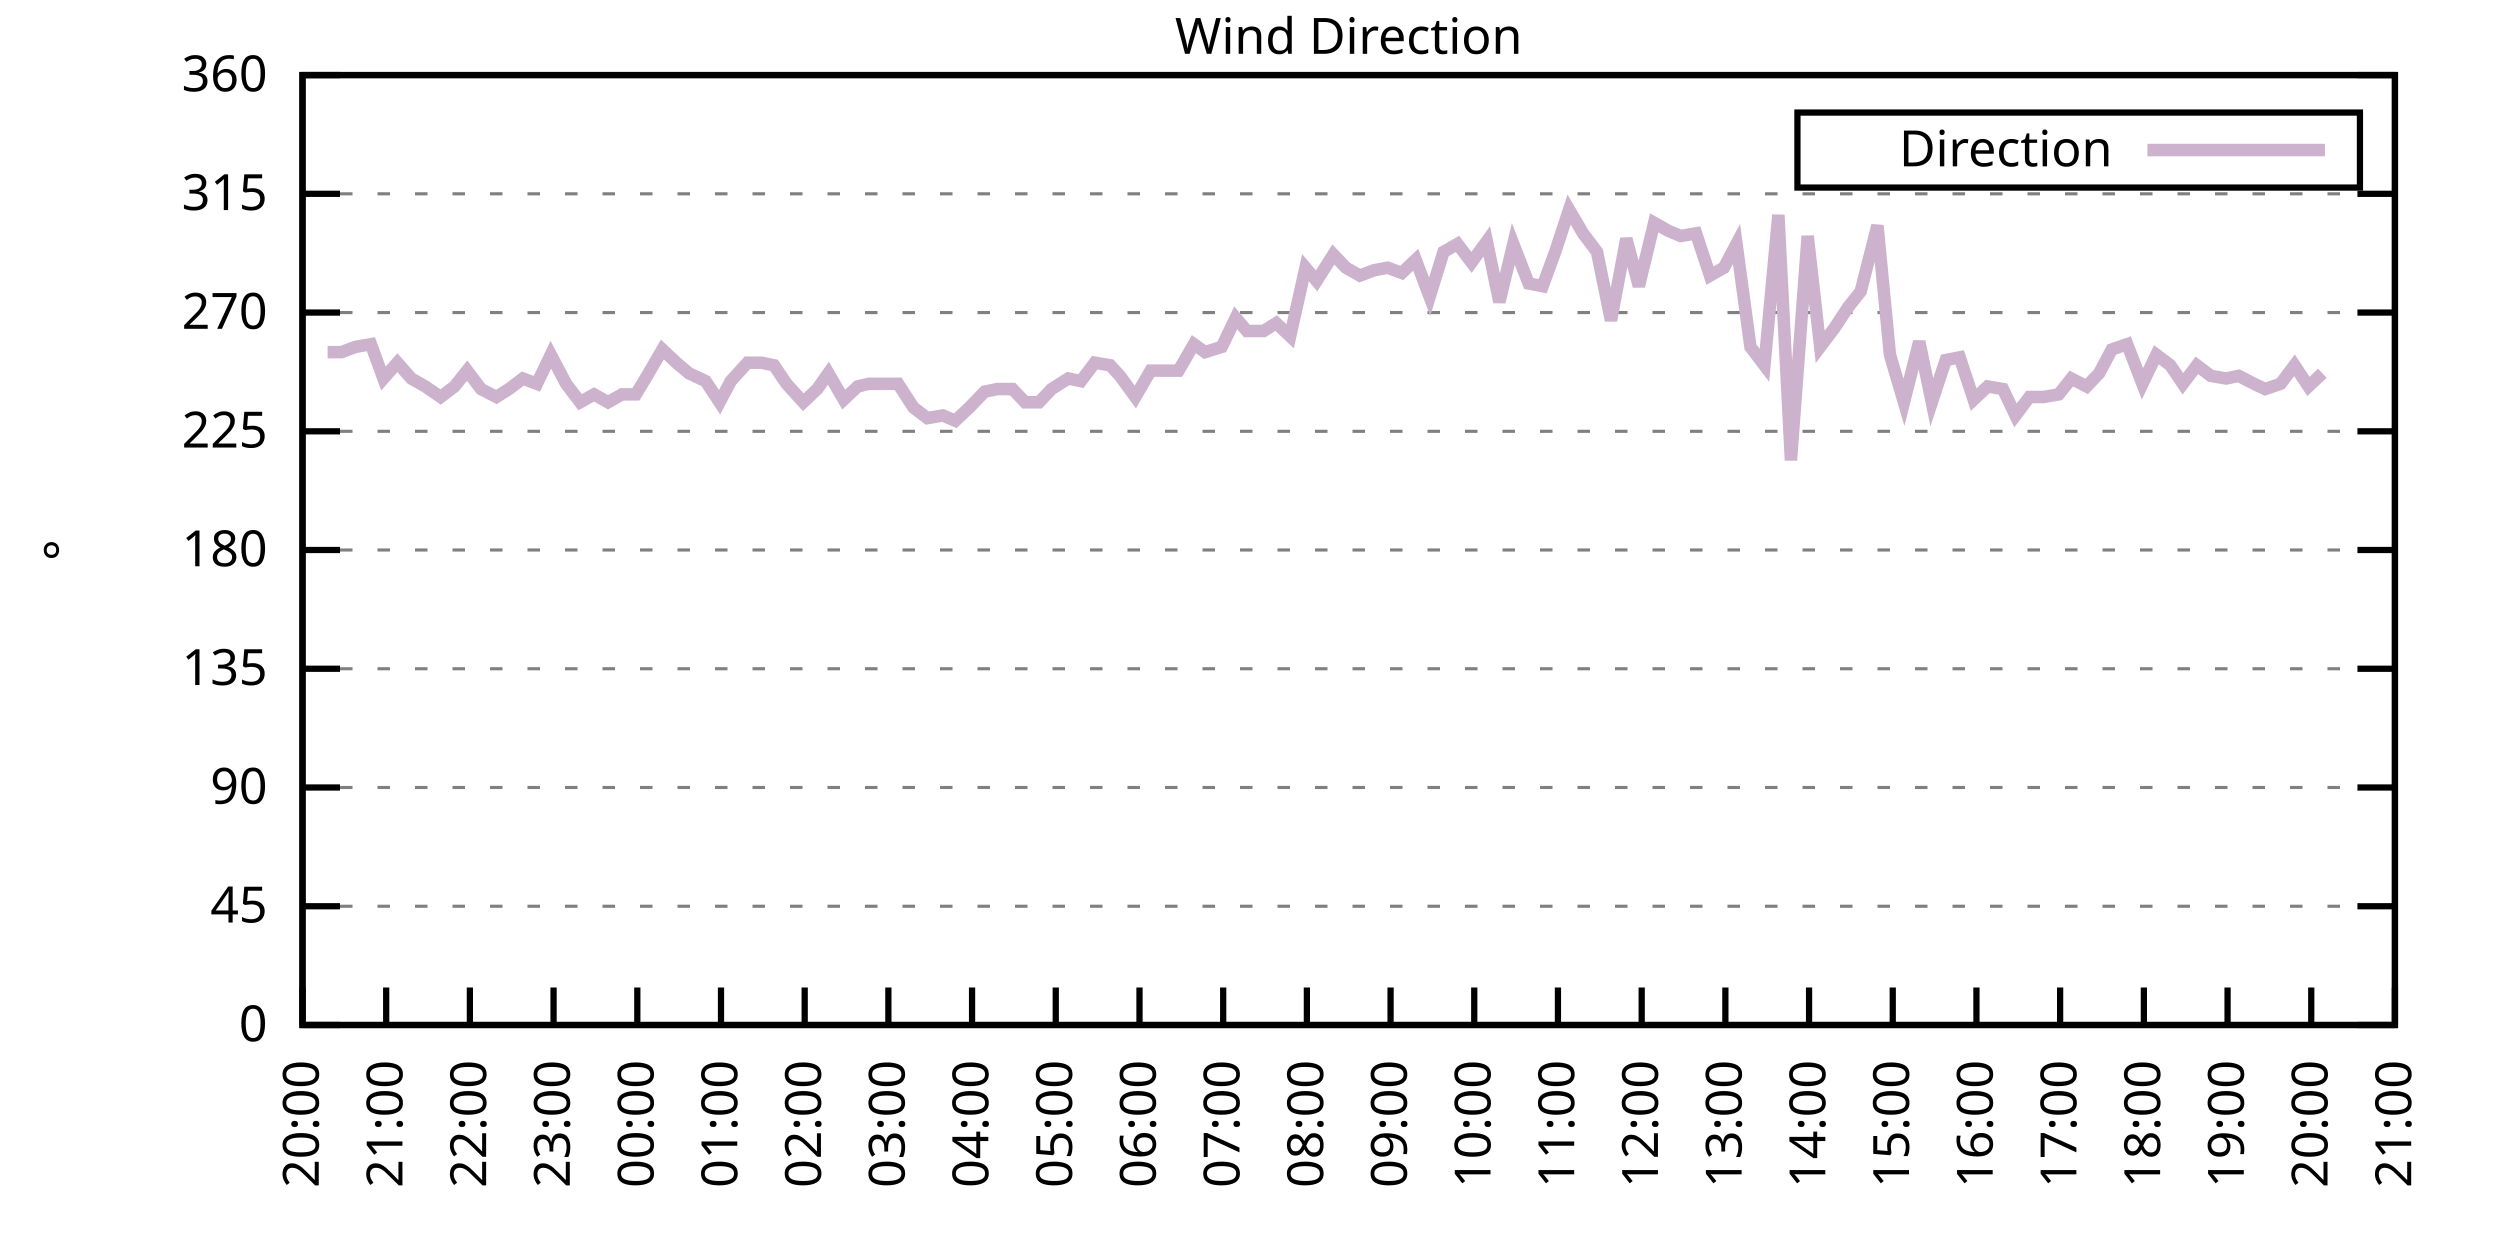
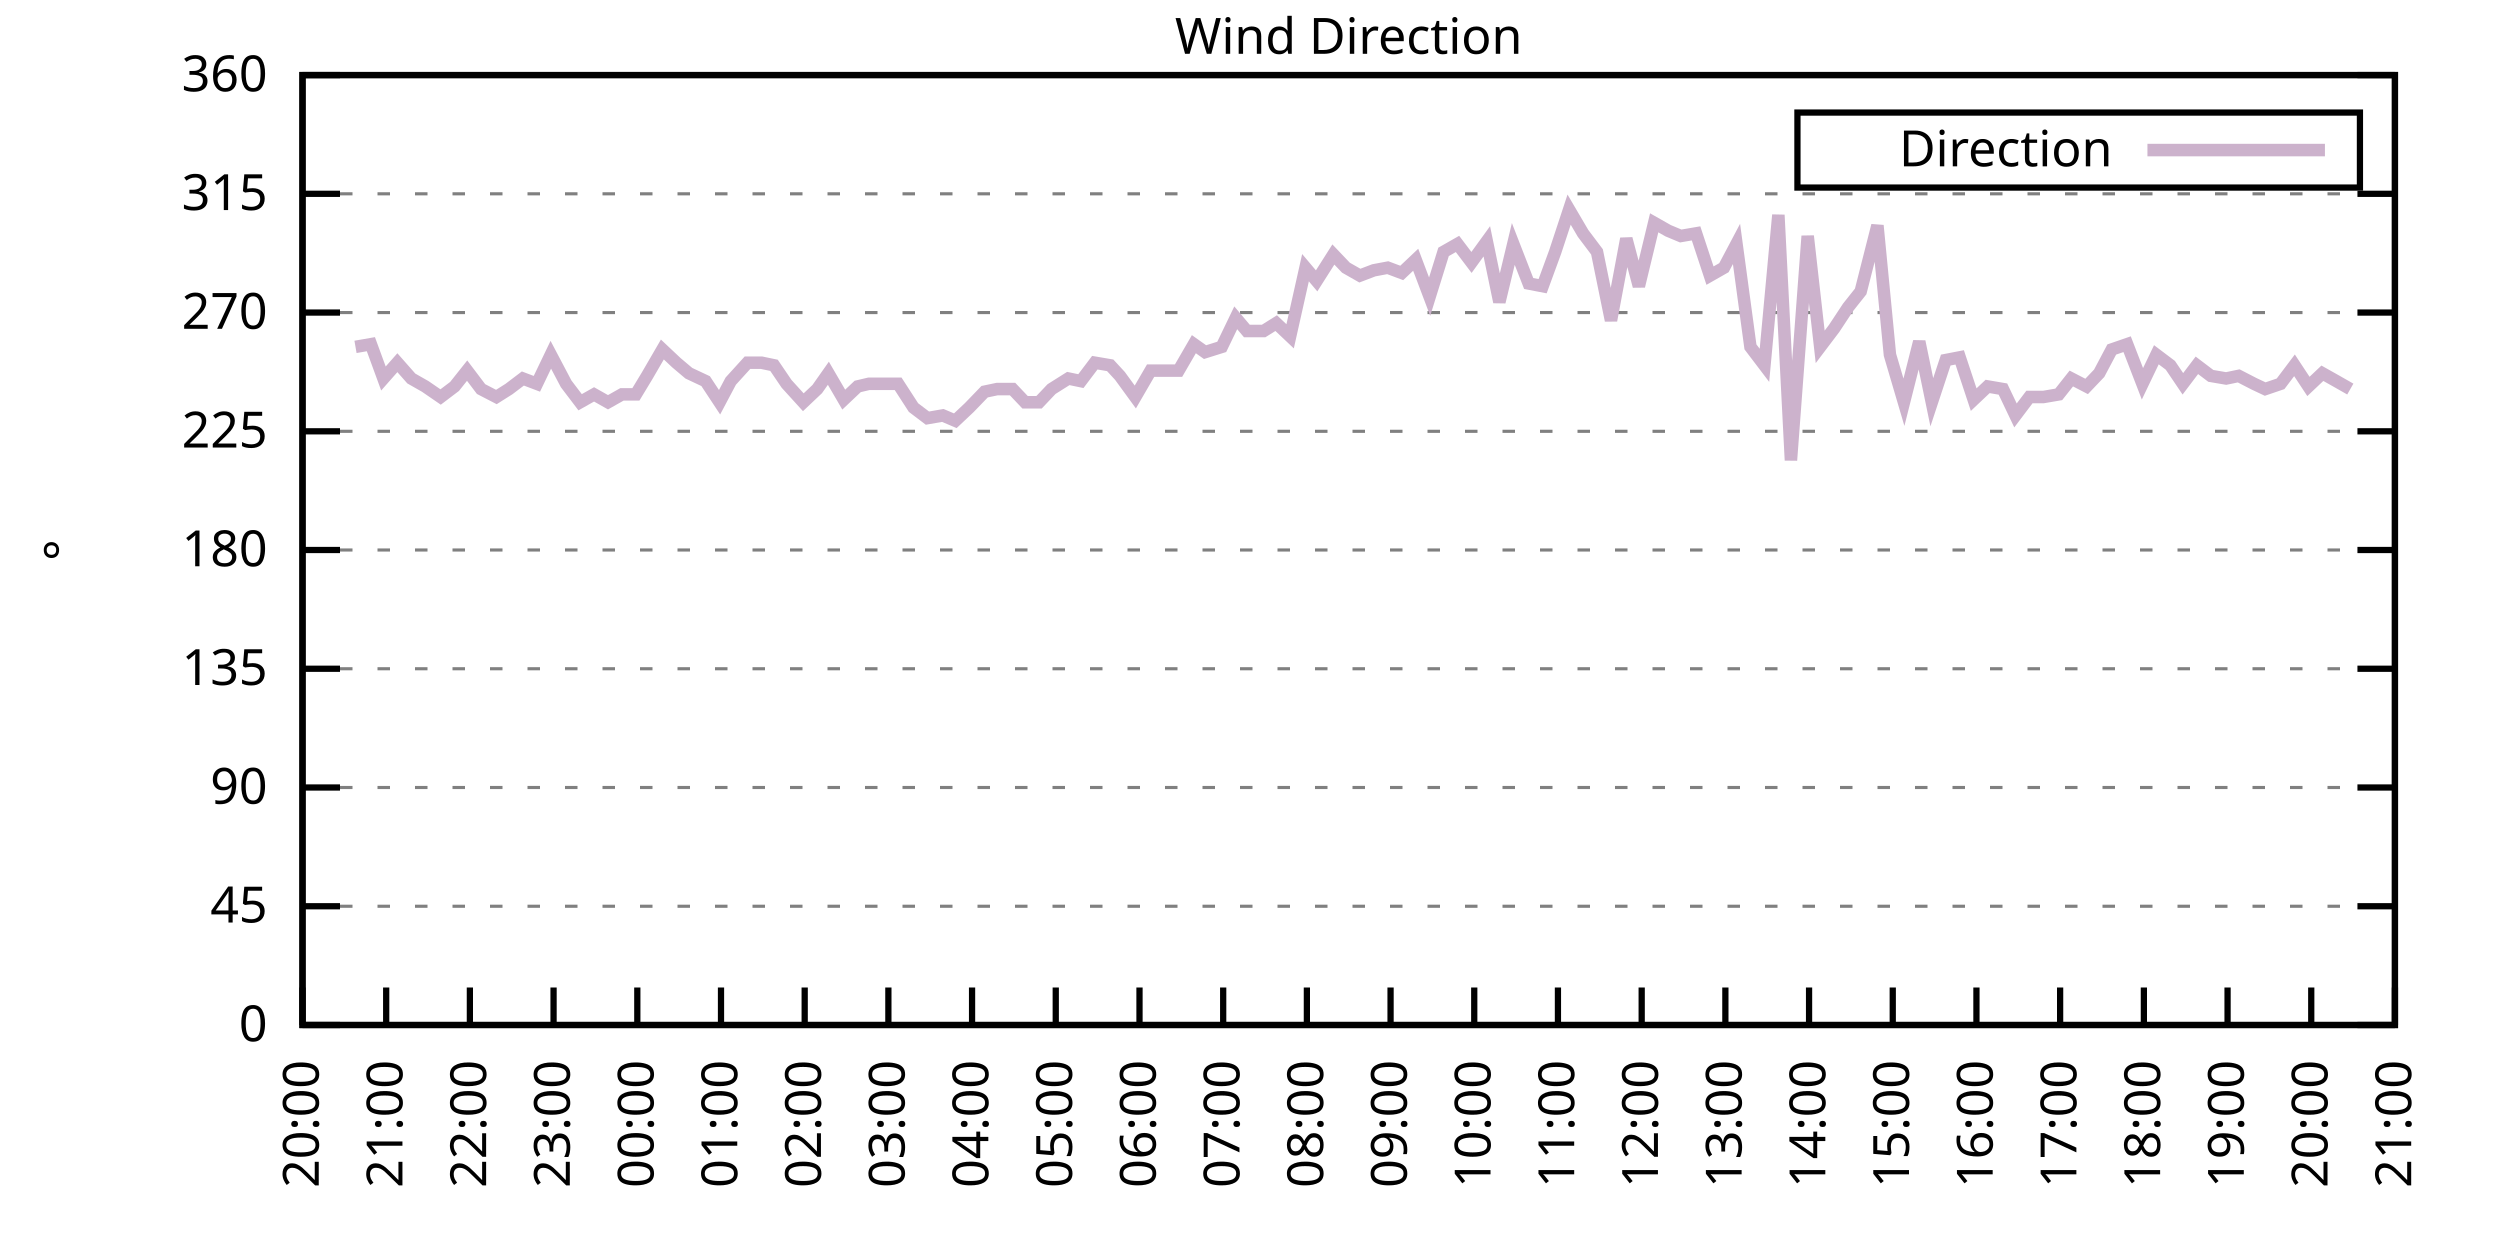
<svg xmlns="http://www.w3.org/2000/svg" xmlns:xlink="http://www.w3.org/1999/xlink" width="400" height="200" viewBox="0 0 400 200">
  <g id="gnuplot_canvas">
    <rect x="0" y="0" width="400" height="200" fill="none" />
    <defs>
      <circle id="gpDot" r="0.5" stroke-width="0.5" stroke="currentColor" />
      <path id="gpPt0" stroke-width="0.333" stroke="currentColor" d="M-1,0 h2 M0,-1 v2" />
      <path id="gpPt1" stroke-width="0.333" stroke="currentColor" d="M-1,-1 L1,1 M1,-1 L-1,1" />
      <path id="gpPt2" stroke-width="0.333" stroke="currentColor" d="M-1,0 L1,0 M0,-1 L0,1 M-1,-1 L1,1 M-1,1 L1,-1" />
      <rect id="gpPt3" stroke-width="0.333" stroke="currentColor" x="-1" y="-1" width="2" height="2" />
      <rect id="gpPt4" stroke-width="0.333" stroke="currentColor" fill="currentColor" x="-1" y="-1" width="2" height="2" />
      <circle id="gpPt5" stroke-width="0.333" stroke="currentColor" cx="0" cy="0" r="1" />
      <use xlink:href="#gpPt5" id="gpPt6" fill="currentColor" stroke="none" />
      <path id="gpPt7" stroke-width="0.333" stroke="currentColor" d="M0,-1.33 L-1.33,0.67 L1.33,0.67 z" />
      <use xlink:href="#gpPt7" id="gpPt8" fill="currentColor" stroke="none" />
      <use xlink:href="#gpPt7" id="gpPt9" stroke="currentColor" transform="rotate(180)" />
      <use xlink:href="#gpPt9" id="gpPt10" fill="currentColor" stroke="none" />
      <use xlink:href="#gpPt3" id="gpPt11" stroke="currentColor" transform="rotate(45)" />
      <use xlink:href="#gpPt11" id="gpPt12" fill="currentColor" stroke="none" />
      <path id="gpPt13" stroke-width="0.333" stroke="currentColor" d="M0,1.330 L1.265,0.411 L0.782,-1.067 L-0.782,-1.076 L-1.265,0.411 z" />
      <use xlink:href="#gpPt13" id="gpPt14" fill="currentColor" stroke="none" />
      <filter id="textbox" filterUnits="objectBoundingBox" x="0" y="0" height="1" width="1">
        <feFlood flood-color="white" flood-opacity="1" result="bgnd" />
        <feComposite in="SourceGraphic" in2="bgnd" operator="atop" />
      </filter>
      <filter id="greybox" filterUnits="objectBoundingBox" x="0" y="0" height="1" width="1">
        <feFlood flood-color="lightgrey" flood-opacity="1" result="grey" />
        <feComposite in="SourceGraphic" in2="grey" operator="atop" />
      </filter>
    </defs>
    <g fill="none" color="white" stroke="currentColor" stroke-width="1.00" stroke-linecap="butt" stroke-linejoin="miter">
</g>
    <g fill="none" color="black" stroke="currentColor" stroke-width="1.00" stroke-linecap="butt" stroke-linejoin="miter">
      <g stroke="none" shape-rendering="crispEdges">
        <polygon fill="rgb(255, 255, 255)" points="48.40,164.00 383.18,164.00 383.18,12.02 48.40,12.02 " />
      </g>
    </g>
    <g fill="none" color="black" stroke="currentColor" stroke-width="1.00" stroke-linecap="butt" stroke-linejoin="miter">
</g>
    <g fill="none" color="black" stroke="black" stroke-width="0.50" stroke-linecap="butt" stroke-linejoin="miter">
</g>
    <g fill="none" color="gray" stroke="currentColor" stroke-width="0.50" stroke-linecap="butt" stroke-linejoin="miter">
      <path stroke="gray" stroke-dasharray="2,4" class="gridline" d="M48.40,164.00 L383.19,164.00  " />
    </g>
    <g fill="none" color="gray" stroke="gray" stroke-width="1.00" stroke-linecap="butt" stroke-linejoin="miter">
</g>
    <g fill="none" color="black" stroke="currentColor" stroke-width="1.00" stroke-linecap="butt" stroke-linejoin="miter">
      <path stroke="black" d="M48.40,164.00 L54.40,164.00 M383.19,164.00 L377.19,164.00  " />
      <g transform="translate(42.80,166.60)" stroke="none" fill="black" font-family="Sans" font-size="8.00" text-anchor="end">
        <text>
          <tspan font-family="Sans"> 0</tspan>
        </text>
      </g>
    </g>
    <g fill="none" color="black" stroke="currentColor" stroke-width="1.00" stroke-linecap="butt" stroke-linejoin="miter">
</g>
    <g fill="none" color="black" stroke="black" stroke-width="0.50" stroke-linecap="butt" stroke-linejoin="miter">
</g>
    <g fill="none" color="gray" stroke="currentColor" stroke-width="0.50" stroke-linecap="butt" stroke-linejoin="miter">
      <path stroke="gray" stroke-dasharray="2,4" class="gridline" d="M48.40,145.00 L383.19,145.00  " />
    </g>
    <g fill="none" color="gray" stroke="gray" stroke-width="1.00" stroke-linecap="butt" stroke-linejoin="miter">
</g>
    <g fill="none" color="black" stroke="currentColor" stroke-width="1.00" stroke-linecap="butt" stroke-linejoin="miter">
      <path stroke="black" d="M48.40,145.00 L54.40,145.00 M383.19,145.00 L377.19,145.00  " />
      <g transform="translate(42.80,147.60)" stroke="none" fill="black" font-family="Sans" font-size="8.00" text-anchor="end">
        <text>
          <tspan font-family="Sans"> 45</tspan>
        </text>
      </g>
    </g>
    <g fill="none" color="black" stroke="currentColor" stroke-width="1.00" stroke-linecap="butt" stroke-linejoin="miter">
</g>
    <g fill="none" color="black" stroke="black" stroke-width="0.50" stroke-linecap="butt" stroke-linejoin="miter">
</g>
    <g fill="none" color="gray" stroke="currentColor" stroke-width="0.50" stroke-linecap="butt" stroke-linejoin="miter">
      <path stroke="gray" stroke-dasharray="2,4" class="gridline" d="M48.40,126.00 L383.19,126.00  " />
    </g>
    <g fill="none" color="gray" stroke="gray" stroke-width="1.00" stroke-linecap="butt" stroke-linejoin="miter">
</g>
    <g fill="none" color="black" stroke="currentColor" stroke-width="1.00" stroke-linecap="butt" stroke-linejoin="miter">
      <path stroke="black" d="M48.40,126.00 L54.40,126.00 M383.19,126.00 L377.19,126.00  " />
      <g transform="translate(42.80,128.60)" stroke="none" fill="black" font-family="Sans" font-size="8.00" text-anchor="end">
        <text>
          <tspan font-family="Sans"> 90</tspan>
        </text>
      </g>
    </g>
    <g fill="none" color="black" stroke="currentColor" stroke-width="1.00" stroke-linecap="butt" stroke-linejoin="miter">
</g>
    <g fill="none" color="black" stroke="black" stroke-width="0.50" stroke-linecap="butt" stroke-linejoin="miter">
</g>
    <g fill="none" color="gray" stroke="currentColor" stroke-width="0.50" stroke-linecap="butt" stroke-linejoin="miter">
      <path stroke="gray" stroke-dasharray="2,4" class="gridline" d="M48.40,107.00 L383.19,107.00  " />
    </g>
    <g fill="none" color="gray" stroke="gray" stroke-width="1.00" stroke-linecap="butt" stroke-linejoin="miter">
</g>
    <g fill="none" color="black" stroke="currentColor" stroke-width="1.00" stroke-linecap="butt" stroke-linejoin="miter">
      <path stroke="black" d="M48.40,107.00 L54.40,107.00 M383.19,107.00 L377.19,107.00  " />
      <g transform="translate(42.80,109.60)" stroke="none" fill="black" font-family="Sans" font-size="8.00" text-anchor="end">
        <text>
          <tspan font-family="Sans"> 135</tspan>
        </text>
      </g>
    </g>
    <g fill="none" color="black" stroke="currentColor" stroke-width="1.00" stroke-linecap="butt" stroke-linejoin="miter">
</g>
    <g fill="none" color="black" stroke="black" stroke-width="0.50" stroke-linecap="butt" stroke-linejoin="miter">
</g>
    <g fill="none" color="gray" stroke="currentColor" stroke-width="0.50" stroke-linecap="butt" stroke-linejoin="miter">
      <path stroke="gray" stroke-dasharray="2,4" class="gridline" d="M48.40,88.00 L383.19,88.00  " />
    </g>
    <g fill="none" color="gray" stroke="gray" stroke-width="1.00" stroke-linecap="butt" stroke-linejoin="miter">
</g>
    <g fill="none" color="black" stroke="currentColor" stroke-width="1.00" stroke-linecap="butt" stroke-linejoin="miter">
      <path stroke="black" d="M48.40,88.00 L54.40,88.00 M383.19,88.00 L377.19,88.00  " />
      <g transform="translate(42.80,90.60)" stroke="none" fill="black" font-family="Sans" font-size="8.00" text-anchor="end">
        <text>
          <tspan font-family="Sans"> 180</tspan>
        </text>
      </g>
    </g>
    <g fill="none" color="black" stroke="currentColor" stroke-width="1.00" stroke-linecap="butt" stroke-linejoin="miter">
</g>
    <g fill="none" color="black" stroke="black" stroke-width="0.50" stroke-linecap="butt" stroke-linejoin="miter">
</g>
    <g fill="none" color="gray" stroke="currentColor" stroke-width="0.50" stroke-linecap="butt" stroke-linejoin="miter">
      <path stroke="gray" stroke-dasharray="2,4" class="gridline" d="M48.40,69.01 L383.19,69.01  " />
    </g>
    <g fill="none" color="gray" stroke="gray" stroke-width="1.00" stroke-linecap="butt" stroke-linejoin="miter">
</g>
    <g fill="none" color="black" stroke="currentColor" stroke-width="1.00" stroke-linecap="butt" stroke-linejoin="miter">
      <path stroke="black" d="M48.40,69.01 L54.40,69.01 M383.19,69.01 L377.19,69.01  " />
      <g transform="translate(42.80,71.61)" stroke="none" fill="black" font-family="Sans" font-size="8.00" text-anchor="end">
        <text>
          <tspan font-family="Sans"> 225</tspan>
        </text>
      </g>
    </g>
    <g fill="none" color="black" stroke="currentColor" stroke-width="1.00" stroke-linecap="butt" stroke-linejoin="miter">
</g>
    <g fill="none" color="black" stroke="black" stroke-width="0.50" stroke-linecap="butt" stroke-linejoin="miter">
</g>
    <g fill="none" color="gray" stroke="currentColor" stroke-width="0.50" stroke-linecap="butt" stroke-linejoin="miter">
      <path stroke="gray" stroke-dasharray="2,4" class="gridline" d="M48.40,50.01 L383.19,50.01  " />
    </g>
    <g fill="none" color="gray" stroke="gray" stroke-width="1.00" stroke-linecap="butt" stroke-linejoin="miter">
</g>
    <g fill="none" color="black" stroke="currentColor" stroke-width="1.00" stroke-linecap="butt" stroke-linejoin="miter">
      <path stroke="black" d="M48.40,50.01 L54.40,50.01 M383.19,50.01 L377.19,50.01  " />
      <g transform="translate(42.80,52.61)" stroke="none" fill="black" font-family="Sans" font-size="8.00" text-anchor="end">
        <text>
          <tspan font-family="Sans"> 270</tspan>
        </text>
      </g>
    </g>
    <g fill="none" color="black" stroke="currentColor" stroke-width="1.00" stroke-linecap="butt" stroke-linejoin="miter">
</g>
    <g fill="none" color="black" stroke="black" stroke-width="0.50" stroke-linecap="butt" stroke-linejoin="miter">
</g>
    <g fill="none" color="gray" stroke="currentColor" stroke-width="0.50" stroke-linecap="butt" stroke-linejoin="miter">
      <path stroke="gray" stroke-dasharray="2,4" class="gridline" d="M48.40,31.01 L383.19,31.01  " />
    </g>
    <g fill="none" color="gray" stroke="gray" stroke-width="1.00" stroke-linecap="butt" stroke-linejoin="miter">
</g>
    <g fill="none" color="black" stroke="currentColor" stroke-width="1.00" stroke-linecap="butt" stroke-linejoin="miter">
      <path stroke="black" d="M48.40,31.01 L54.40,31.01 M383.19,31.01 L377.19,31.01  " />
      <g transform="translate(42.80,33.61)" stroke="none" fill="black" font-family="Sans" font-size="8.00" text-anchor="end">
        <text>
          <tspan font-family="Sans"> 315</tspan>
        </text>
      </g>
    </g>
    <g fill="none" color="black" stroke="currentColor" stroke-width="1.00" stroke-linecap="butt" stroke-linejoin="miter">
</g>
    <g fill="none" color="black" stroke="black" stroke-width="0.50" stroke-linecap="butt" stroke-linejoin="miter">
</g>
    <g fill="none" color="gray" stroke="currentColor" stroke-width="0.50" stroke-linecap="butt" stroke-linejoin="miter">
      <path stroke="gray" stroke-dasharray="2,4" class="gridline" d="M48.40,12.01 L383.19,12.01  " />
    </g>
    <g fill="none" color="gray" stroke="gray" stroke-width="1.00" stroke-linecap="butt" stroke-linejoin="miter">
</g>
    <g fill="none" color="black" stroke="currentColor" stroke-width="1.00" stroke-linecap="butt" stroke-linejoin="miter">
      <path stroke="black" d="M48.40,12.01 L54.40,12.01 M383.19,12.01 L377.19,12.01  " />
      <g transform="translate(42.80,14.61)" stroke="none" fill="black" font-family="Sans" font-size="8.00" text-anchor="end">
        <text>
          <tspan font-family="Sans"> 360</tspan>
        </text>
      </g>
    </g>
    <g fill="none" color="black" stroke="currentColor" stroke-width="1.00" stroke-linecap="butt" stroke-linejoin="miter">
      <path stroke="black" d="M48.40,164.00 L48.40,158.00  " />
      <g transform="translate(51.00,169.60) rotate(270.00)" stroke="none" fill="black" font-family="Sans" font-size="8.00" text-anchor="end">
        <text>
          <tspan font-family="Sans">20:00</tspan>
        </text>
      </g>
    </g>
    <g fill="none" color="black" stroke="currentColor" stroke-width="1.00" stroke-linecap="butt" stroke-linejoin="miter">
      <path stroke="black" d="M61.79,164.00 L61.79,158.00  " />
      <g transform="translate(64.39,169.60) rotate(270.00)" stroke="none" fill="black" font-family="Sans" font-size="8.00" text-anchor="end">
        <text>
          <tspan font-family="Sans">21:00</tspan>
        </text>
      </g>
    </g>
    <g fill="none" color="black" stroke="currentColor" stroke-width="1.00" stroke-linecap="butt" stroke-linejoin="miter">
      <path stroke="black" d="M75.18,164.00 L75.18,158.00  " />
      <g transform="translate(77.78,169.60) rotate(270.00)" stroke="none" fill="black" font-family="Sans" font-size="8.00" text-anchor="end">
        <text>
          <tspan font-family="Sans">22:00</tspan>
        </text>
      </g>
    </g>
    <g fill="none" color="black" stroke="currentColor" stroke-width="1.00" stroke-linecap="butt" stroke-linejoin="miter">
      <path stroke="black" d="M88.57,164.00 L88.57,158.00  " />
      <g transform="translate(91.17,169.60) rotate(270.00)" stroke="none" fill="black" font-family="Sans" font-size="8.00" text-anchor="end">
        <text>
          <tspan font-family="Sans">23:00</tspan>
        </text>
      </g>
    </g>
    <g fill="none" color="black" stroke="currentColor" stroke-width="1.00" stroke-linecap="butt" stroke-linejoin="miter">
      <path stroke="black" d="M101.97,164.00 L101.97,158.00  " />
      <g transform="translate(104.57,169.60) rotate(270.00)" stroke="none" fill="black" font-family="Sans" font-size="8.00" text-anchor="end">
        <text>
          <tspan font-family="Sans">00:00</tspan>
        </text>
      </g>
    </g>
    <g fill="none" color="black" stroke="currentColor" stroke-width="1.00" stroke-linecap="butt" stroke-linejoin="miter">
      <path stroke="black" d="M115.36,164.00 L115.36,158.00  " />
      <g transform="translate(117.96,169.60) rotate(270.00)" stroke="none" fill="black" font-family="Sans" font-size="8.00" text-anchor="end">
        <text>
          <tspan font-family="Sans">01:00</tspan>
        </text>
      </g>
    </g>
    <g fill="none" color="black" stroke="currentColor" stroke-width="1.00" stroke-linecap="butt" stroke-linejoin="miter">
      <path stroke="black" d="M128.75,164.00 L128.75,158.00  " />
      <g transform="translate(131.35,169.60) rotate(270.00)" stroke="none" fill="black" font-family="Sans" font-size="8.00" text-anchor="end">
        <text>
          <tspan font-family="Sans">02:00</tspan>
        </text>
      </g>
    </g>
    <g fill="none" color="black" stroke="currentColor" stroke-width="1.00" stroke-linecap="butt" stroke-linejoin="miter">
      <path stroke="black" d="M142.14,164.00 L142.14,158.00  " />
      <g transform="translate(144.74,169.60) rotate(270.00)" stroke="none" fill="black" font-family="Sans" font-size="8.00" text-anchor="end">
        <text>
          <tspan font-family="Sans">03:00</tspan>
        </text>
      </g>
    </g>
    <g fill="none" color="black" stroke="currentColor" stroke-width="1.00" stroke-linecap="butt" stroke-linejoin="miter">
      <path stroke="black" d="M155.53,164.00 L155.53,158.00  " />
      <g transform="translate(158.13,169.60) rotate(270.00)" stroke="none" fill="black" font-family="Sans" font-size="8.00" text-anchor="end">
        <text>
          <tspan font-family="Sans">04:00</tspan>
        </text>
      </g>
    </g>
    <g fill="none" color="black" stroke="currentColor" stroke-width="1.00" stroke-linecap="butt" stroke-linejoin="miter">
      <path stroke="black" d="M168.92,164.00 L168.92,158.00  " />
      <g transform="translate(171.52,169.60) rotate(270.00)" stroke="none" fill="black" font-family="Sans" font-size="8.00" text-anchor="end">
        <text>
          <tspan font-family="Sans">05:00</tspan>
        </text>
      </g>
    </g>
    <g fill="none" color="black" stroke="currentColor" stroke-width="1.00" stroke-linecap="butt" stroke-linejoin="miter">
      <path stroke="black" d="M182.32,164.00 L182.32,158.00  " />
      <g transform="translate(184.92,169.60) rotate(270.00)" stroke="none" fill="black" font-family="Sans" font-size="8.00" text-anchor="end">
        <text>
          <tspan font-family="Sans">06:00</tspan>
        </text>
      </g>
    </g>
    <g fill="none" color="black" stroke="currentColor" stroke-width="1.00" stroke-linecap="butt" stroke-linejoin="miter">
      <path stroke="black" d="M195.71,164.00 L195.71,158.00  " />
      <g transform="translate(198.31,169.60) rotate(270.00)" stroke="none" fill="black" font-family="Sans" font-size="8.00" text-anchor="end">
        <text>
          <tspan font-family="Sans">07:00</tspan>
        </text>
      </g>
    </g>
    <g fill="none" color="black" stroke="currentColor" stroke-width="1.00" stroke-linecap="butt" stroke-linejoin="miter">
      <path stroke="black" d="M209.10,164.00 L209.10,158.00  " />
      <g transform="translate(211.70,169.60) rotate(270.00)" stroke="none" fill="black" font-family="Sans" font-size="8.00" text-anchor="end">
        <text>
          <tspan font-family="Sans">08:00</tspan>
        </text>
      </g>
    </g>
    <g fill="none" color="black" stroke="currentColor" stroke-width="1.00" stroke-linecap="butt" stroke-linejoin="miter">
      <path stroke="black" d="M222.49,164.00 L222.49,158.00  " />
      <g transform="translate(225.09,169.60) rotate(270.00)" stroke="none" fill="black" font-family="Sans" font-size="8.00" text-anchor="end">
        <text>
          <tspan font-family="Sans">09:00</tspan>
        </text>
      </g>
    </g>
    <g fill="none" color="black" stroke="currentColor" stroke-width="1.00" stroke-linecap="butt" stroke-linejoin="miter">
      <path stroke="black" d="M235.88,164.00 L235.88,158.00  " />
      <g transform="translate(238.48,169.60) rotate(270.00)" stroke="none" fill="black" font-family="Sans" font-size="8.00" text-anchor="end">
        <text>
          <tspan font-family="Sans">10:00</tspan>
        </text>
      </g>
    </g>
    <g fill="none" color="black" stroke="currentColor" stroke-width="1.00" stroke-linecap="butt" stroke-linejoin="miter">
      <path stroke="black" d="M249.27,164.00 L249.27,158.00  " />
      <g transform="translate(251.87,169.60) rotate(270.00)" stroke="none" fill="black" font-family="Sans" font-size="8.00" text-anchor="end">
        <text>
          <tspan font-family="Sans">11:00</tspan>
        </text>
      </g>
    </g>
    <g fill="none" color="black" stroke="currentColor" stroke-width="1.00" stroke-linecap="butt" stroke-linejoin="miter">
      <path stroke="black" d="M262.67,164.00 L262.67,158.00  " />
      <g transform="translate(265.27,169.60) rotate(270.00)" stroke="none" fill="black" font-family="Sans" font-size="8.00" text-anchor="end">
        <text>
          <tspan font-family="Sans">12:00</tspan>
        </text>
      </g>
    </g>
    <g fill="none" color="black" stroke="currentColor" stroke-width="1.00" stroke-linecap="butt" stroke-linejoin="miter">
      <path stroke="black" d="M276.06,164.00 L276.06,158.00  " />
      <g transform="translate(278.66,169.60) rotate(270.00)" stroke="none" fill="black" font-family="Sans" font-size="8.00" text-anchor="end">
        <text>
          <tspan font-family="Sans">13:00</tspan>
        </text>
      </g>
    </g>
    <g fill="none" color="black" stroke="currentColor" stroke-width="1.00" stroke-linecap="butt" stroke-linejoin="miter">
      <path stroke="black" d="M289.45,164.00 L289.45,158.00  " />
      <g transform="translate(292.05,169.60) rotate(270.00)" stroke="none" fill="black" font-family="Sans" font-size="8.00" text-anchor="end">
        <text>
          <tspan font-family="Sans">14:00</tspan>
        </text>
      </g>
    </g>
    <g fill="none" color="black" stroke="currentColor" stroke-width="1.00" stroke-linecap="butt" stroke-linejoin="miter">
      <path stroke="black" d="M302.84,164.00 L302.84,158.00  " />
      <g transform="translate(305.44,169.60) rotate(270.00)" stroke="none" fill="black" font-family="Sans" font-size="8.00" text-anchor="end">
        <text>
          <tspan font-family="Sans">15:00</tspan>
        </text>
      </g>
    </g>
    <g fill="none" color="black" stroke="currentColor" stroke-width="1.00" stroke-linecap="butt" stroke-linejoin="miter">
      <path stroke="black" d="M316.23,164.00 L316.23,158.00  " />
      <g transform="translate(318.83,169.60) rotate(270.00)" stroke="none" fill="black" font-family="Sans" font-size="8.00" text-anchor="end">
        <text>
          <tspan font-family="Sans">16:00</tspan>
        </text>
      </g>
    </g>
    <g fill="none" color="black" stroke="currentColor" stroke-width="1.00" stroke-linecap="butt" stroke-linejoin="miter">
      <path stroke="black" d="M329.62,164.00 L329.62,158.00  " />
      <g transform="translate(332.22,169.60) rotate(270.00)" stroke="none" fill="black" font-family="Sans" font-size="8.00" text-anchor="end">
        <text>
          <tspan font-family="Sans">17:00</tspan>
        </text>
      </g>
    </g>
    <g fill="none" color="black" stroke="currentColor" stroke-width="1.00" stroke-linecap="butt" stroke-linejoin="miter">
      <path stroke="black" d="M343.02,164.00 L343.02,158.00  " />
      <g transform="translate(345.62,169.60) rotate(270.00)" stroke="none" fill="black" font-family="Sans" font-size="8.00" text-anchor="end">
        <text>
          <tspan font-family="Sans">18:00</tspan>
        </text>
      </g>
    </g>
    <g fill="none" color="black" stroke="currentColor" stroke-width="1.00" stroke-linecap="butt" stroke-linejoin="miter">
      <path stroke="black" d="M356.41,164.00 L356.41,158.00  " />
      <g transform="translate(359.01,169.60) rotate(270.00)" stroke="none" fill="black" font-family="Sans" font-size="8.00" text-anchor="end">
        <text>
          <tspan font-family="Sans">19:00</tspan>
        </text>
      </g>
    </g>
    <g fill="none" color="black" stroke="currentColor" stroke-width="1.00" stroke-linecap="butt" stroke-linejoin="miter">
      <path stroke="black" d="M369.80,164.00 L369.80,158.00  " />
      <g transform="translate(372.40,169.60) rotate(270.00)" stroke="none" fill="black" font-family="Sans" font-size="8.00" text-anchor="end">
        <text>
          <tspan font-family="Sans">20:00</tspan>
        </text>
      </g>
    </g>
    <g fill="none" color="black" stroke="currentColor" stroke-width="1.00" stroke-linecap="butt" stroke-linejoin="miter">
      <path stroke="black" d="M383.19,164.00 L383.19,158.00  " />
      <g transform="translate(385.79,169.60) rotate(270.00)" stroke="none" fill="black" font-family="Sans" font-size="8.00" text-anchor="end">
        <text>
          <tspan font-family="Sans">21:00</tspan>
        </text>
      </g>
    </g>
    <g fill="none" color="black" stroke="currentColor" stroke-width="1.00" stroke-linecap="butt" stroke-linejoin="miter">
</g>
    <g fill="none" color="black" stroke="currentColor" stroke-width="1.00" stroke-linecap="butt" stroke-linejoin="miter">
      <path stroke="black" d="M48.40,12.01 L48.40,164.00 L383.19,164.00 L383.19,12.01 L48.40,12.01 Z  " />
    </g>
    <g fill="none" color="black" stroke="currentColor" stroke-width="1.00" stroke-linecap="butt" stroke-linejoin="miter">
</g>
    <g fill="none" color="black" stroke="currentColor" stroke-width="1.00" stroke-linecap="butt" stroke-linejoin="miter">
      <path stroke="black" d="M287.59,30.01 L287.59,18.01 L377.59,18.01 L377.59,30.01 L287.59,30.01 Z  " />
    </g>
    <g id="Wind_direction_plot_1">
      <g fill="none" color="white" stroke="black" stroke-width="2.00" stroke-linecap="butt" stroke-linejoin="miter">
</g>
      <g fill="none" color="black" stroke="currentColor" stroke-width="2.00" stroke-linecap="butt" stroke-linejoin="miter">
        <g transform="translate(337.99,26.61)" stroke="none" fill="black" font-family="Sans" font-size="8.00" text-anchor="end">
          <text>
            <tspan font-family="Sans">Direction</tspan>
          </text>
        </g>
      </g>
      <g fill="none" color="black" stroke="currentColor" stroke-width="2.00" stroke-linecap="butt" stroke-linejoin="miter">
-         <path stroke="rgb(204, 178, 204)" d="M343.59,24.01 L371.99,24.01 M52.42,56.34 L54.65,56.34 L56.88,55.50 L59.34,55.07 L61.35,60.56 L63.58,58.03   L65.81,60.56 L68.04,61.83 L70.50,63.52 L72.73,61.83 L74.74,59.30 L76.97,62.25 L79.42,63.52 L81.43,62.25   L83.66,60.56 L85.90,61.41 L88.13,56.76 L90.58,61.41 L92.82,64.36 L95.05,63.10 L97.28,64.36 L99.51,63.10   L101.74,63.10 L103.53,60.14 L105.98,55.92 L108.22,58.03 L110.22,59.72 L112.90,60.98 L115.13,64.36 L116.92,60.98   L119.60,58.03 L121.83,58.03 L123.84,58.45 L125.85,61.41 L128.53,64.36 L130.76,62.25 L132.54,59.72 L135.00,63.94   L137.23,61.83 L139.02,61.41 L141.92,61.41 L143.70,61.41 L146.16,65.21 L148.39,66.90 L150.85,66.47 L152.85,67.32   L155.09,65.21 L157.54,62.67 L159.55,62.25 L162.01,62.25 L164.01,64.36 L166.25,64.36 L168.25,62.25 L170.93,60.56   L172.94,60.98 L175.17,58.03 L177.63,58.45 L179.19,60.14 L181.65,63.52 L184.10,59.30 L186.33,59.30 L188.57,59.30   L191.02,55.07 L192.81,56.34 L195.48,55.50 L197.72,50.85 L199.50,52.96 L202.18,52.96 L204.19,51.70 L206.42,53.81   L208.88,42.83 L210.66,44.94 L213.34,40.72 L215.35,42.83 L217.58,44.10 L219.81,43.25 L222.04,42.83 L224.28,43.67   L226.51,41.56 L228.74,47.47 L230.97,40.30 L233.20,39.03 L235.44,41.99 L237.89,38.61 L239.90,48.32 L242.13,39.03   L244.59,45.36 L246.82,45.79 L248.83,40.30 L251.06,33.54 L253.29,37.34 L255.52,40.30 L257.76,51.27 L260.21,38.19   L262.22,45.79 L264.67,35.65 L266.91,36.92 L268.92,37.76 L271.37,37.34 L273.60,44.10 L275.83,42.83 L277.84,39.03   L280.07,55.50 L282.31,58.45 L284.54,34.39 L286.55,73.65 L289.23,37.76 L291.23,55.50 L293.47,52.54 L295.70,49.16   L297.71,46.63 L300.39,36.08 L302.39,56.76 L304.63,64.36 L307.08,54.65 L309.09,64.36 L311.32,57.61 L313.55,57.18   L315.79,63.94 L318.02,61.83 L320.47,62.25 L322.48,66.47 L324.71,63.52 L326.95,63.52 L329.40,63.10 L331.41,60.56   L333.86,61.83 L335.87,59.72 L337.88,55.92 L340.34,55.07 L342.79,61.41 L345.02,56.76 L347.26,58.45 L349.26,61.41   L351.50,58.45 L353.73,60.14 L356.18,60.56 L358.19,60.14 L360.65,61.41 L362.43,62.25 L364.89,61.41 L367.12,58.45   L369.35,61.83 L371.58,59.72  " />
+         <path stroke="rgb(204, 178, 204)" d="M343.59,24.01 L371.99,24.01 M56.88,55.50 L59.34,55.07 L61.35,60.56 L63.58,58.03 L65.81,60.56 L68.04,61.83   L70.50,63.52 L72.73,61.83 L74.74,59.30 L76.97,62.25 L79.42,63.52 L81.43,62.25 L83.66,60.56 L85.90,61.41   L88.13,56.76 L90.58,61.41 L92.82,64.36 L95.05,63.10 L97.28,64.36 L99.51,63.10 L101.74,63.10 L103.53,60.14   L105.98,55.92 L108.22,58.03 L110.22,59.72 L112.90,60.98 L115.13,64.36 L116.92,60.98 L119.60,58.03 L121.83,58.03   L123.84,58.45 L125.85,61.41 L128.53,64.36 L130.76,62.25 L132.54,59.72 L135.00,63.94 L137.23,61.83 L139.02,61.41   L141.92,61.41 L143.70,61.41 L146.16,65.21 L148.39,66.90 L150.85,66.47 L152.85,67.32 L155.09,65.21 L157.54,62.67   L159.55,62.25 L162.01,62.25 L164.01,64.36 L166.25,64.36 L168.25,62.25 L170.93,60.56 L172.94,60.98 L175.17,58.03   L177.63,58.45 L179.19,60.14 L181.65,63.52 L184.10,59.30 L186.33,59.30 L188.57,59.30 L191.02,55.07 L192.81,56.34   L195.48,55.50 L197.72,50.85 L199.50,52.96 L202.18,52.96 L204.19,51.70 L206.42,53.81 L208.88,42.83 L210.66,44.94   L213.34,40.72 L215.35,42.83 L217.58,44.10 L219.81,43.25 L222.04,42.83 L224.28,43.67 L226.51,41.56 L228.74,47.47   L230.97,40.30 L233.20,39.03 L235.44,41.99 L237.89,38.61 L239.90,48.32 L242.13,39.03 L244.59,45.36 L246.82,45.79   L248.83,40.30 L251.06,33.54 L253.29,37.34 L255.52,40.30 L257.76,51.27 L260.21,38.19 L262.22,45.79 L264.67,35.65   L266.91,36.92 L268.92,37.76 L271.37,37.34 L273.60,44.10 L275.83,42.83 L277.84,39.03 L280.07,55.50 L282.31,58.45   L284.54,34.39 L286.55,73.65 L289.23,37.76 L291.23,55.50 L293.47,52.54 L295.70,49.16 L297.71,46.63 L300.39,36.08   L302.39,56.76 L304.63,64.36 L307.08,54.65 L309.09,64.36 L311.32,57.61 L313.55,57.18 L315.79,63.94 L318.02,61.83   L320.47,62.25 L322.48,66.47 L324.71,63.52 L326.95,63.52 L329.40,63.10 L331.41,60.56 L333.86,61.83 L335.87,59.72   L337.88,55.92 L340.34,55.07 L342.79,61.41 L345.02,56.76 L347.26,58.45 L349.26,61.41 L351.50,58.45 L353.73,60.14   L356.18,60.56 L358.19,60.14 L360.65,61.41 L362.43,62.25 L364.89,61.41 L367.12,58.45 L369.35,61.83 L371.58,59.72   L373.82,60.98 L376.05,62.25  " />
      </g>
    </g>
    <g fill="none" color="black" stroke="currentColor" stroke-width="2.00" stroke-linecap="butt" stroke-linejoin="miter">
</g>
    <g fill="none" color="black" stroke="black" stroke-width="1.00" stroke-linecap="butt" stroke-linejoin="miter">
</g>
    <g fill="none" color="black" stroke="currentColor" stroke-width="1.00" stroke-linecap="butt" stroke-linejoin="miter">
      <path stroke="black" d="M48.40,12.01 L48.40,164.00 L383.19,164.00 L383.19,12.01 L48.40,12.01 Z  " />
      <g transform="translate(12.80,88.01) rotate(270.00)" stroke="none" fill="black" font-family="Sans" font-size="8.00" text-anchor="middle">
        <text>
          <tspan font-family="Sans">°</tspan>
        </text>
      </g>
    </g>
    <g fill="none" color="black" stroke="currentColor" stroke-width="1.00" stroke-linecap="butt" stroke-linejoin="miter">
</g>
    <g fill="none" color="black" stroke="currentColor" stroke-width="1.00" stroke-linecap="butt" stroke-linejoin="miter">
      <g transform="translate(215.79,8.61)" stroke="none" fill="black" font-family="Sans" font-size="8.00" text-anchor="middle">
        <text>
          <tspan font-family="Sans">Wind Direction</tspan>
        </text>
      </g>
    </g>
    <g fill="none" color="black" stroke="currentColor" stroke-width="1.00" stroke-linecap="butt" stroke-linejoin="miter">
</g>
  </g>
</svg>
